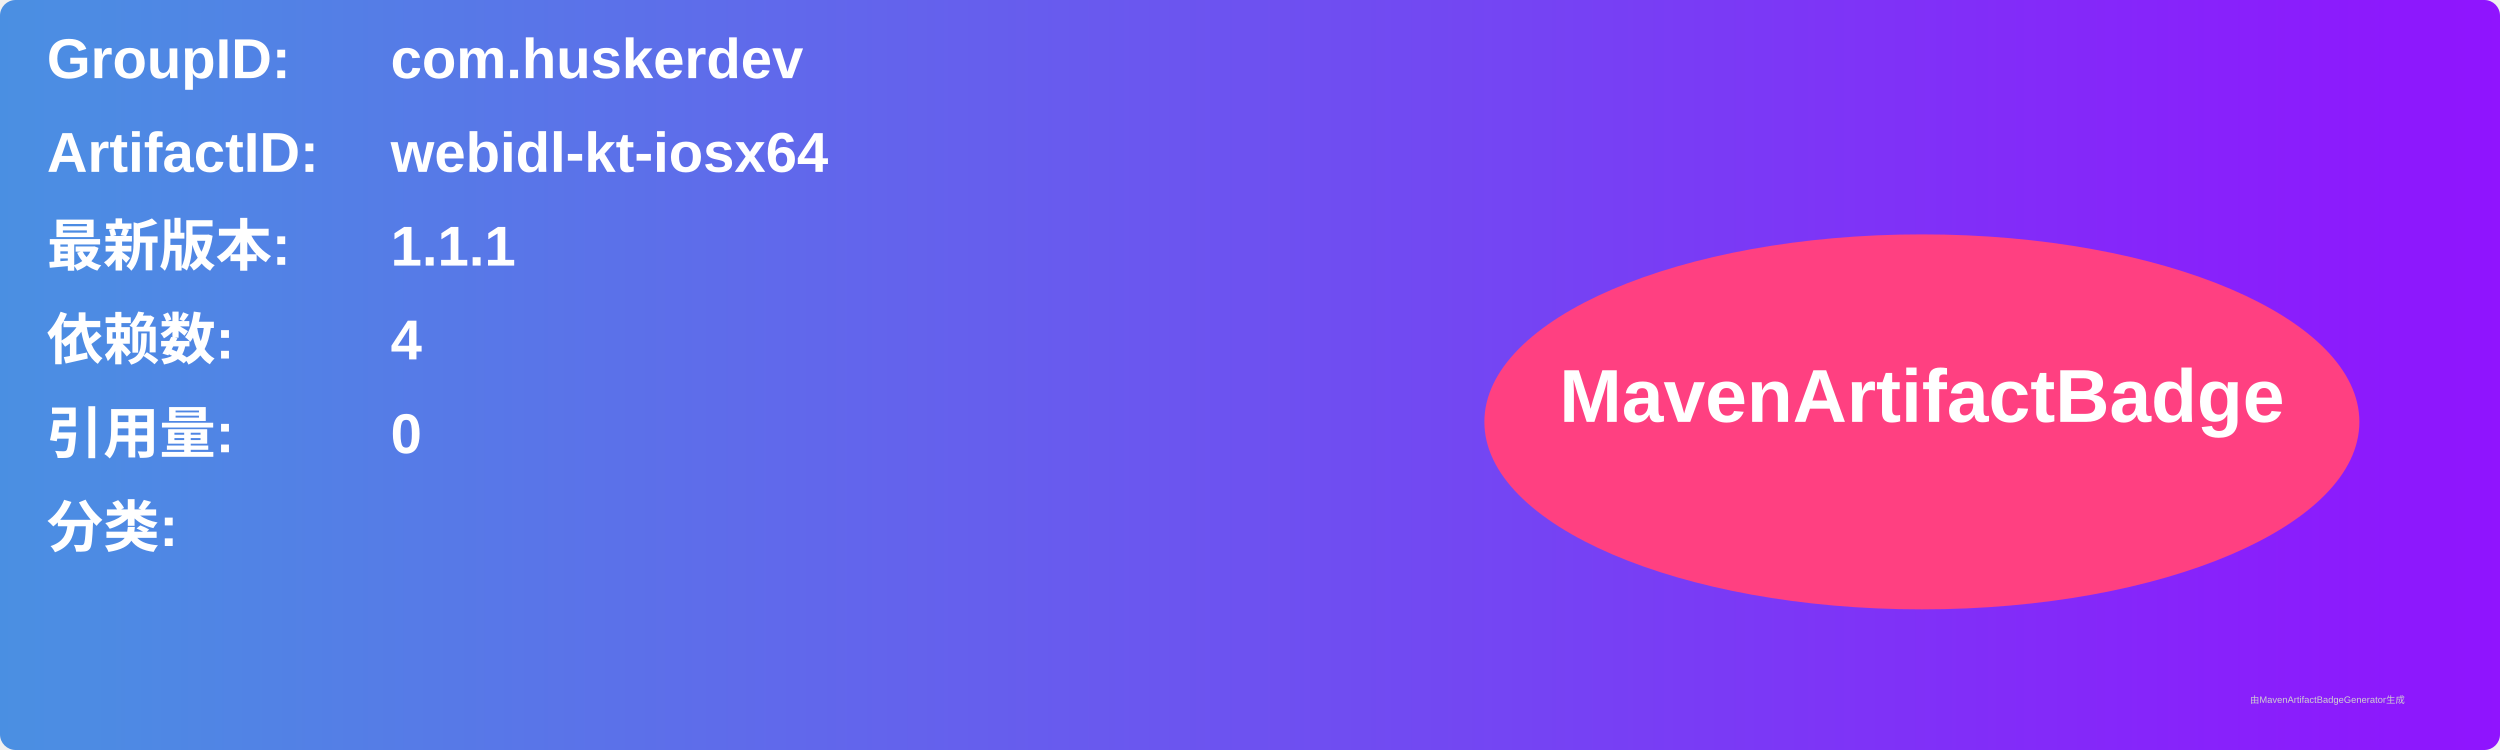
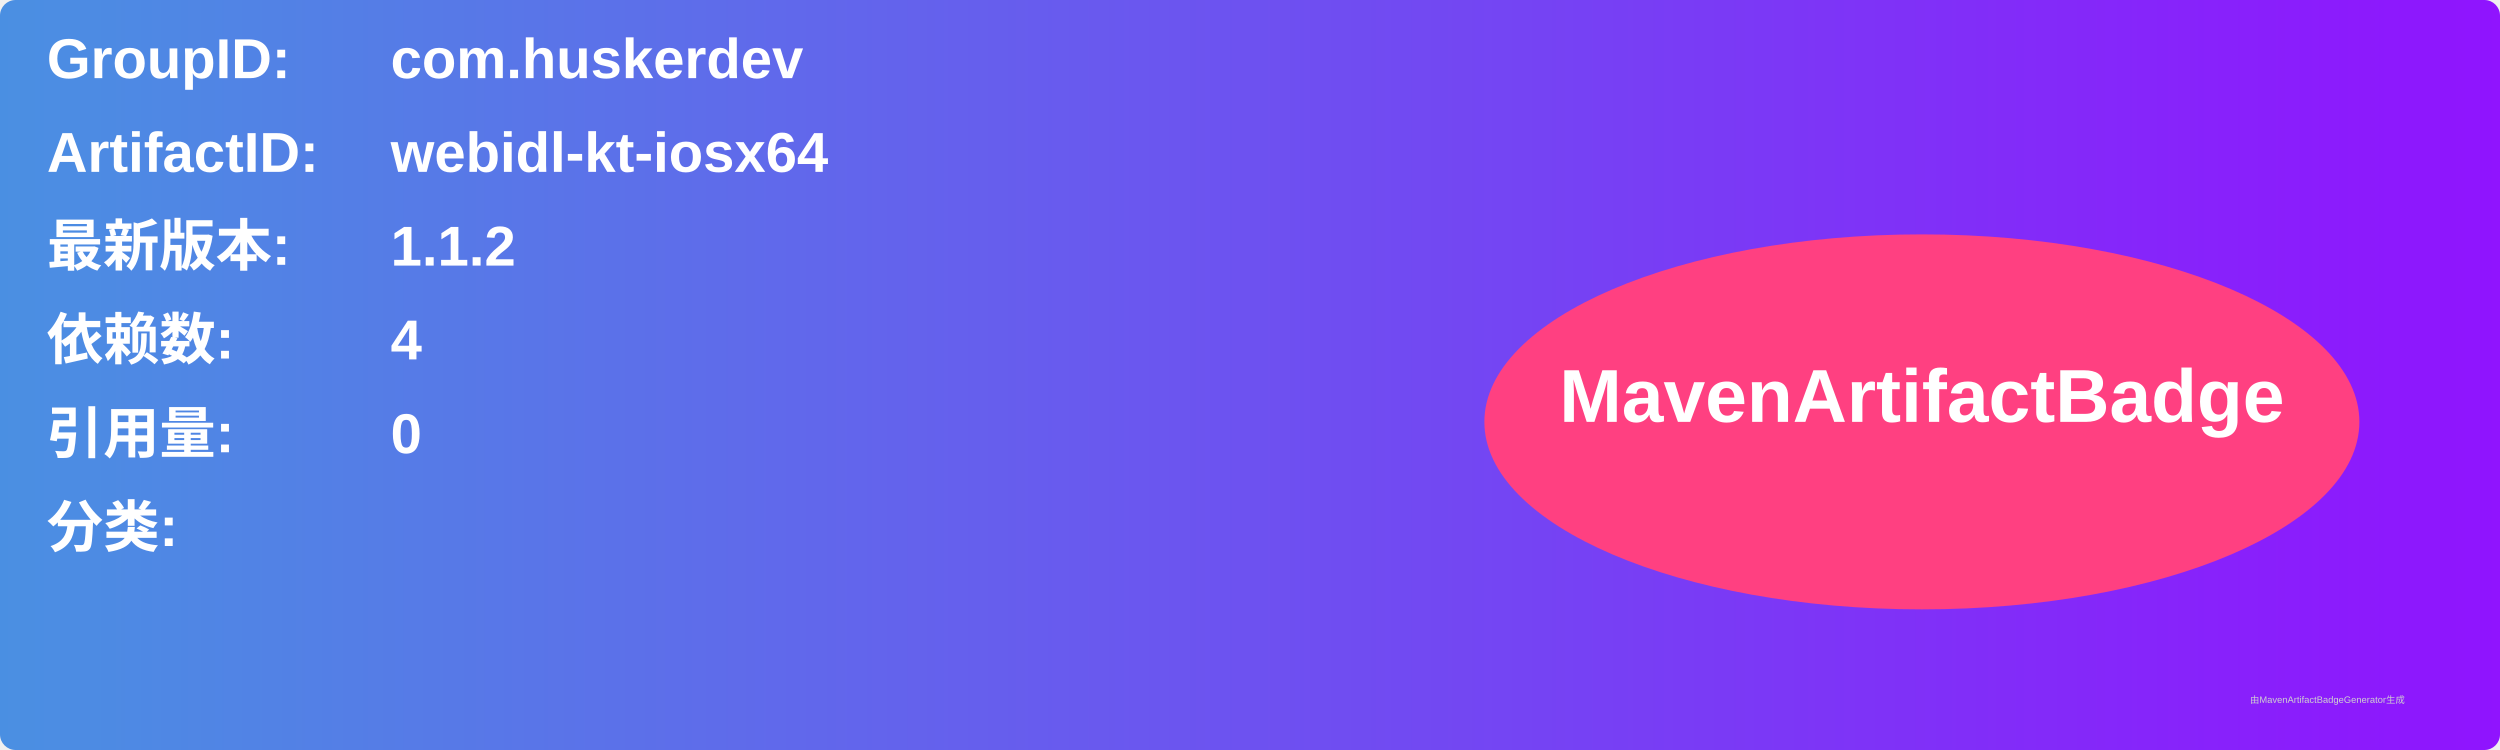
<svg xmlns="http://www.w3.org/2000/svg" width="800" height="240" viewBox="0 0 800 240">
  <linearGradient id="grad" x1="0%" y1="0%" x2="100%" y2="0%">
    <stop offset="0%" stop-color="#4a90e2" />
    <stop offset="100%" stop-color="#9013fe" />
  </linearGradient>
  <rect width="100%" height="100%" rx="5" ry="5" fill="url(#grad)" />
  <g transform="translate(15, 15)">
    <text x="0" y="10" font-family="Arial" font-size="18" fill="white" font-weight="bold" width="260">GroupID:</text>
    <text x="110" y="10" font-family="Arial" font-size="18" fill="white" font-weight="bold" width="460">com.huskerdev</text>
    <text x="0" y="40" font-family="Arial" font-size="18" fill="white" font-weight="bold" width="260">ArtifactID:</text>
    <text x="110" y="40" font-family="Arial" font-size="18" fill="white" font-weight="bold" width="460">webidl-kt-iosx64</text>
    <text x="0" y="70" font-family="Arial" font-size="18" fill="white" font-weight="bold">最新版本:</text>
    <text x="110" y="70" font-family="Arial" font-size="18" fill="white" font-weight="bold">
-       <tspan font-weight="bold">1.1.1</tspan>
+       <tspan font-weight="bold">1.1.2</tspan>
    </text>
    <text x="0" y="100" font-family="Arial" font-size="18" fill="white" font-weight="bold">依赖数: </text>
    <text x="110" y="100" font-family="Arial" font-size="18" fill="white">
      <tspan font-weight="bold">4</tspan>
    </text>
    <text x="0" y="130" font-family="Arial" font-size="18" fill="white" font-weight="bold">引用量: </text>
    <text x="110" y="130" font-family="Arial" font-size="18" fill="white">
      <tspan font-weight="bold">0</tspan>
    </text>
    <text x="0" y="160" font-family="Arial" font-size="18" fill="white" font-weight="bold">分类:</text>
    <text x="10" y="190" font-family="Arial" font-size="10" fill="white">
      <tspan font-weight="bold" />
    </text>
    <ellipse cx="600" cy="120" rx="140" ry="60" fill="#ff4081" />
    <text x="600" y="120" text-anchor="middle" font-family="Arial" font-size="24" fill="white" font-weight="bold">MavenArtifactBadge</text>
  </g>
  <text x="720" y="225" font-family="Arial" font-size="3" fill="#d0d0d0">由MavenArtifactBadgeGenerator生成</text>
</svg>
